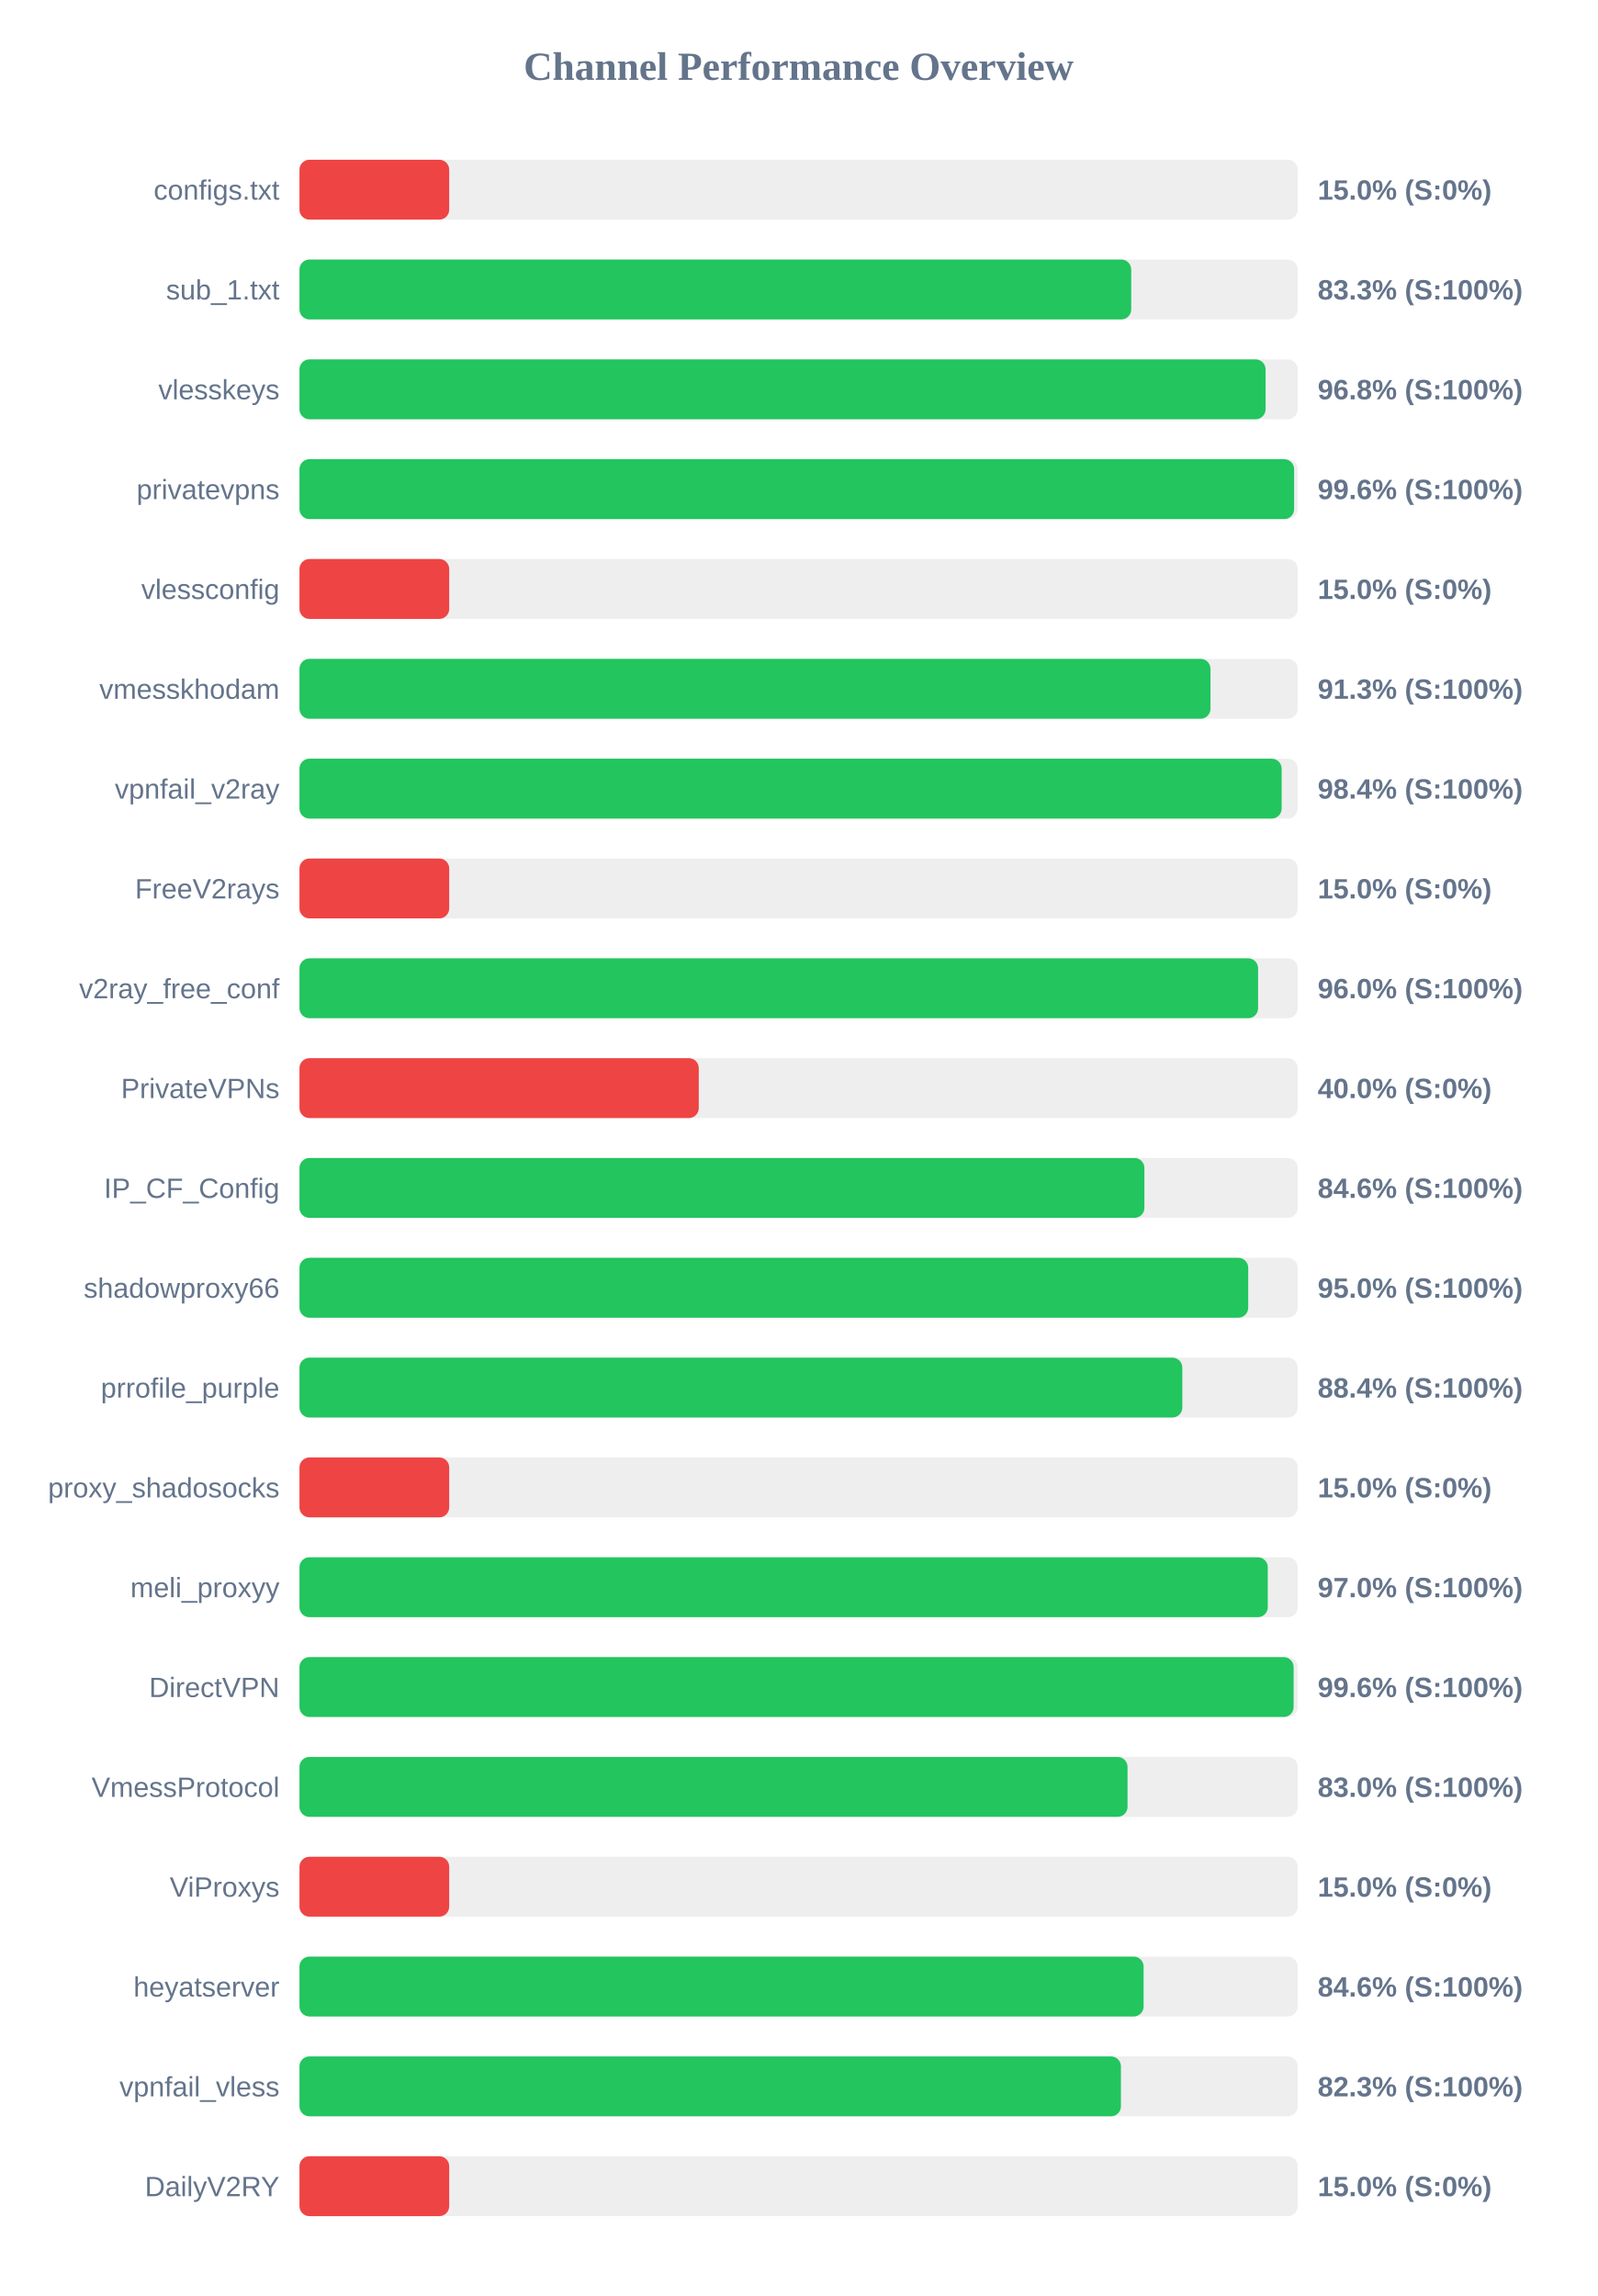
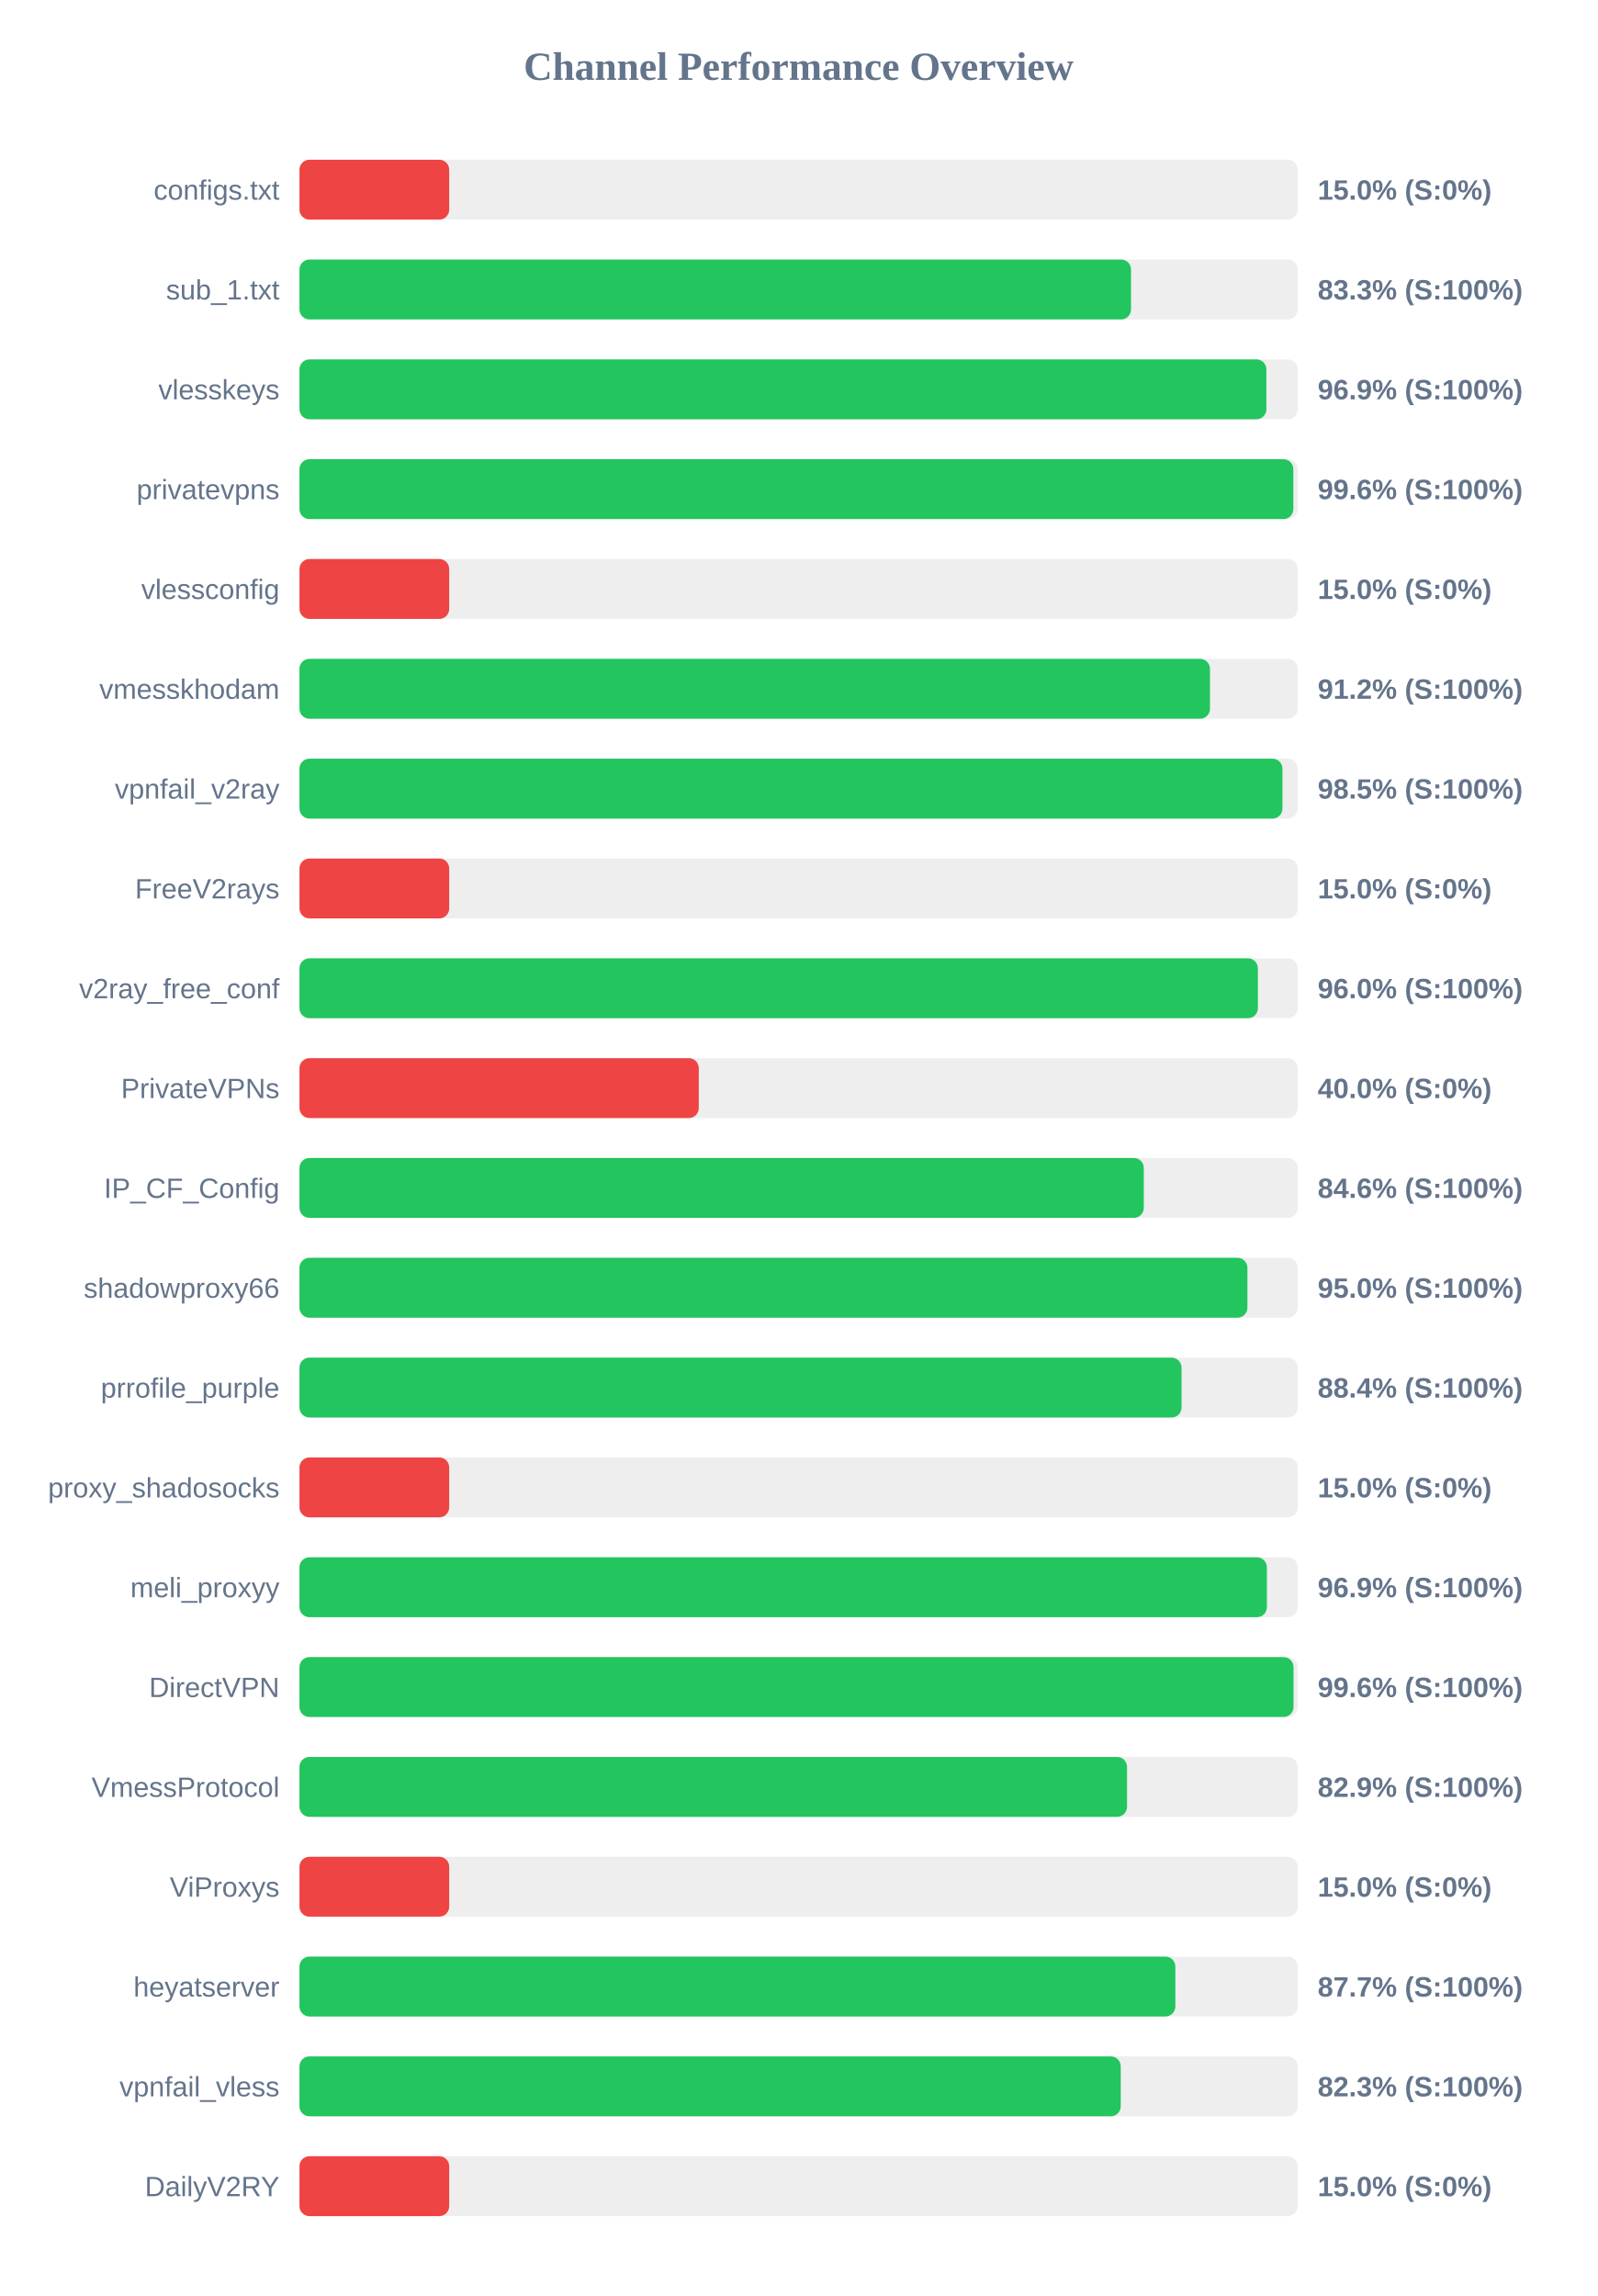
<svg xmlns="http://www.w3.org/2000/svg" width="800" height="1150" version="1.1">
  <style>
        .row { font: 14px Arial; fill: #64748b; }
        .score { font: bold 14px Arial; fill: #64748b; }
    </style>
  <text x="400" y="40" text-anchor="middle" font-size="20px" font-weight="bold" fill="#64748b">Channel Performance Overview</text>
  <rect x="150" y="80" width="500" height="30" fill="#eee" rx="5" />
  <rect x="150" y="80" width="75.0" height="30" fill="#ef4444" rx="5" />
  <text x="140" y="100" text-anchor="end" class="row">configs.txt</text>
  <text x="660" y="100" text-anchor="start" class="score">15.0% (S:0%)</text>
  <rect x="150" y="130" width="500" height="30" fill="#eee" rx="5" />
-   <rect x="150" y="130" width="416.6" height="30" fill="#22c55e" rx="5" />
+   <rect x="150" y="130" width="416.5" height="30" fill="#22c55e" rx="5" />
  <text x="140" y="150" text-anchor="end" class="row">sub_1.txt</text>
  <text x="660" y="150" text-anchor="start" class="score">83.3% (S:100%)</text>
  <rect x="150" y="180" width="500" height="30" fill="#eee" rx="5" />
-   <rect x="150" y="180" width="483.9" height="30" fill="#22c55e" rx="5" />
+   <rect x="150" y="180" width="484.3" height="30" fill="#22c55e" rx="5" />
  <text x="140" y="200" text-anchor="end" class="row">vlesskeys</text>
-   <text x="660" y="200" text-anchor="start" class="score">96.8% (S:100%)</text>
+   <text x="660" y="200" text-anchor="start" class="score">96.9% (S:100%)</text>
  <rect x="150" y="230" width="500" height="30" fill="#eee" rx="5" />
-   <rect x="150" y="230" width="498.2" height="30" fill="#22c55e" rx="5" />
+   <rect x="150" y="230" width="497.8" height="30" fill="#22c55e" rx="5" />
  <text x="140" y="250" text-anchor="end" class="row">privatevpns</text>
  <text x="660" y="250" text-anchor="start" class="score">99.6% (S:100%)</text>
  <rect x="150" y="280" width="500" height="30" fill="#eee" rx="5" />
  <rect x="150" y="280" width="75.0" height="30" fill="#ef4444" rx="5" />
  <text x="140" y="300" text-anchor="end" class="row">vlessconfig</text>
  <text x="660" y="300" text-anchor="start" class="score">15.0% (S:0%)</text>
  <rect x="150" y="330" width="500" height="30" fill="#eee" rx="5" />
-   <rect x="150" y="330" width="456.3" height="30" fill="#22c55e" rx="5" />
+   <rect x="150" y="330" width="456.05" height="30" fill="#22c55e" rx="5" />
  <text x="140" y="350" text-anchor="end" class="row">vmesskhodam</text>
-   <text x="660" y="350" text-anchor="start" class="score">91.3% (S:100%)</text>
+   <text x="660" y="350" text-anchor="start" class="score">91.2% (S:100%)</text>
  <rect x="150" y="380" width="500" height="30" fill="#eee" rx="5" />
-   <rect x="150" y="380" width="491.95" height="30" fill="#22c55e" rx="5" />
+   <rect x="150" y="380" width="492.35" height="30" fill="#22c55e" rx="5" />
  <text x="140" y="400" text-anchor="end" class="row">vpnfail_v2ray</text>
-   <text x="660" y="400" text-anchor="start" class="score">98.4% (S:100%)</text>
+   <text x="660" y="400" text-anchor="start" class="score">98.5% (S:100%)</text>
  <rect x="150" y="430" width="500" height="30" fill="#eee" rx="5" />
  <rect x="150" y="430" width="75.0" height="30" fill="#ef4444" rx="5" />
  <text x="140" y="450" text-anchor="end" class="row">FreeV2rays</text>
  <text x="660" y="450" text-anchor="start" class="score">15.0% (S:0%)</text>
  <rect x="150" y="480" width="500" height="30" fill="#eee" rx="5" />
-   <rect x="150" y="480" width="480.15" height="30" fill="#22c55e" rx="5" />
+   <rect x="150" y="480" width="480.05" height="30" fill="#22c55e" rx="5" />
  <text x="140" y="500" text-anchor="end" class="row">v2ray_free_conf</text>
  <text x="660" y="500" text-anchor="start" class="score">96.0% (S:100%)</text>
  <rect x="150" y="530" width="500" height="30" fill="#eee" rx="5" />
  <rect x="150" y="530" width="200.0" height="30" fill="#ef4444" rx="5" />
  <text x="140" y="550" text-anchor="end" class="row">PrivateVPNs</text>
  <text x="660" y="550" text-anchor="start" class="score">40.0% (S:0%)</text>
  <rect x="150" y="580" width="500" height="30" fill="#eee" rx="5" />
-   <rect x="150" y="580" width="423.2" height="30" fill="#22c55e" rx="5" />
+   <rect x="150" y="580" width="422.9" height="30" fill="#22c55e" rx="5" />
  <text x="140" y="600" text-anchor="end" class="row">IP_CF_Config</text>
  <text x="660" y="600" text-anchor="start" class="score">84.6% (S:100%)</text>
  <rect x="150" y="630" width="500" height="30" fill="#eee" rx="5" />
-   <rect x="150" y="630" width="475.2" height="30" fill="#22c55e" rx="5" />
+   <rect x="150" y="630" width="474.8" height="30" fill="#22c55e" rx="5" />
  <text x="140" y="650" text-anchor="end" class="row">shadowproxy66</text>
  <text x="660" y="650" text-anchor="start" class="score">95.0% (S:100%)</text>
  <rect x="150" y="680" width="500" height="30" fill="#eee" rx="5" />
-   <rect x="150" y="680" width="442.2" height="30" fill="#22c55e" rx="5" />
+   <rect x="150" y="680" width="441.8" height="30" fill="#22c55e" rx="5" />
  <text x="140" y="700" text-anchor="end" class="row">prrofile_purple</text>
  <text x="660" y="700" text-anchor="start" class="score">88.4% (S:100%)</text>
  <rect x="150" y="730" width="500" height="30" fill="#eee" rx="5" />
  <rect x="150" y="730" width="75.0" height="30" fill="#ef4444" rx="5" />
  <text x="140" y="750" text-anchor="end" class="row">proxy_shadosocks</text>
  <text x="660" y="750" text-anchor="start" class="score">15.0% (S:0%)</text>
  <rect x="150" y="780" width="500" height="30" fill="#eee" rx="5" />
-   <rect x="150" y="780" width="485.0" height="30" fill="#22c55e" rx="5" />
+   <rect x="150" y="780" width="484.55" height="30" fill="#22c55e" rx="5" />
  <text x="140" y="800" text-anchor="end" class="row">meli_proxyy</text>
-   <text x="660" y="800" text-anchor="start" class="score">97.0% (S:100%)</text>
+   <text x="660" y="800" text-anchor="start" class="score">96.9% (S:100%)</text>
  <rect x="150" y="830" width="500" height="30" fill="#eee" rx="5" />
-   <rect x="150" y="830" width="497.95" height="30" fill="#22c55e" rx="5" />
+   <rect x="150" y="830" width="497.9" height="30" fill="#22c55e" rx="5" />
  <text x="140" y="850" text-anchor="end" class="row">DirectVPN</text>
  <text x="660" y="850" text-anchor="start" class="score">99.6% (S:100%)</text>
  <rect x="150" y="880" width="500" height="30" fill="#eee" rx="5" />
-   <rect x="150" y="880" width="414.75" height="30" fill="#22c55e" rx="5" />
+   <rect x="150" y="880" width="414.5" height="30" fill="#22c55e" rx="5" />
  <text x="140" y="900" text-anchor="end" class="row">VmessProtocol</text>
-   <text x="660" y="900" text-anchor="start" class="score">83.0% (S:100%)</text>
+   <text x="660" y="900" text-anchor="start" class="score">82.9% (S:100%)</text>
  <rect x="150" y="930" width="500" height="30" fill="#eee" rx="5" />
  <rect x="150" y="930" width="75.0" height="30" fill="#ef4444" rx="5" />
  <text x="140" y="950" text-anchor="end" class="row">ViProxys</text>
  <text x="660" y="950" text-anchor="start" class="score">15.0% (S:0%)</text>
  <rect x="150" y="980" width="500" height="30" fill="#eee" rx="5" />
-   <rect x="150" y="980" width="422.8" height="30" fill="#22c55e" rx="5" />
+   <rect x="150" y="980" width="438.7" height="30" fill="#22c55e" rx="5" />
  <text x="140" y="1000" text-anchor="end" class="row">heyatserver</text>
-   <text x="660" y="1000" text-anchor="start" class="score">84.6% (S:100%)</text>
+   <text x="660" y="1000" text-anchor="start" class="score">87.7% (S:100%)</text>
  <rect x="150" y="1030" width="500" height="30" fill="#eee" rx="5" />
-   <rect x="150" y="1030" width="411.45" height="30" fill="#22c55e" rx="5" />
+   <rect x="150" y="1030" width="411.35" height="30" fill="#22c55e" rx="5" />
  <text x="140" y="1050" text-anchor="end" class="row">vpnfail_vless</text>
  <text x="660" y="1050" text-anchor="start" class="score">82.3% (S:100%)</text>
  <rect x="150" y="1080" width="500" height="30" fill="#eee" rx="5" />
  <rect x="150" y="1080" width="75.0" height="30" fill="#ef4444" rx="5" />
  <text x="140" y="1100" text-anchor="end" class="row">DailyV2RY</text>
  <text x="660" y="1100" text-anchor="start" class="score">15.0% (S:0%)</text>
</svg>
